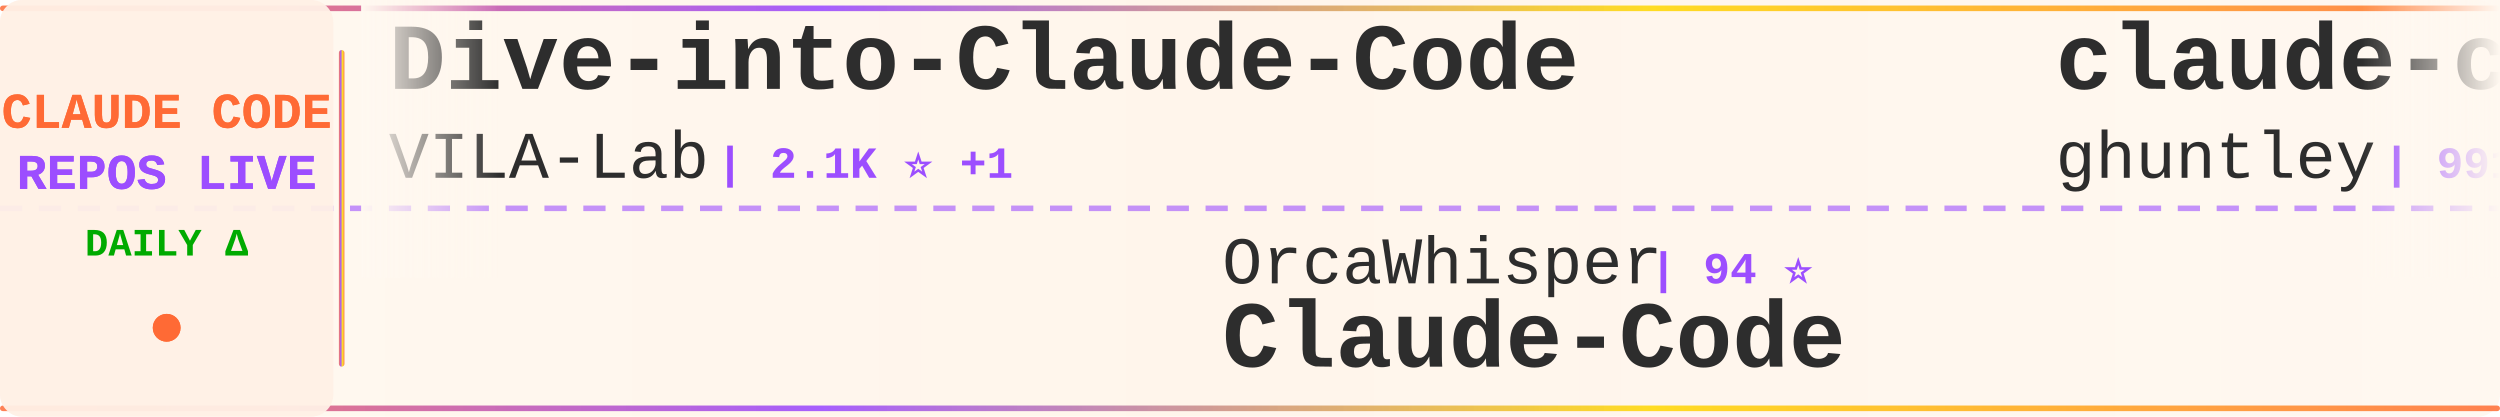
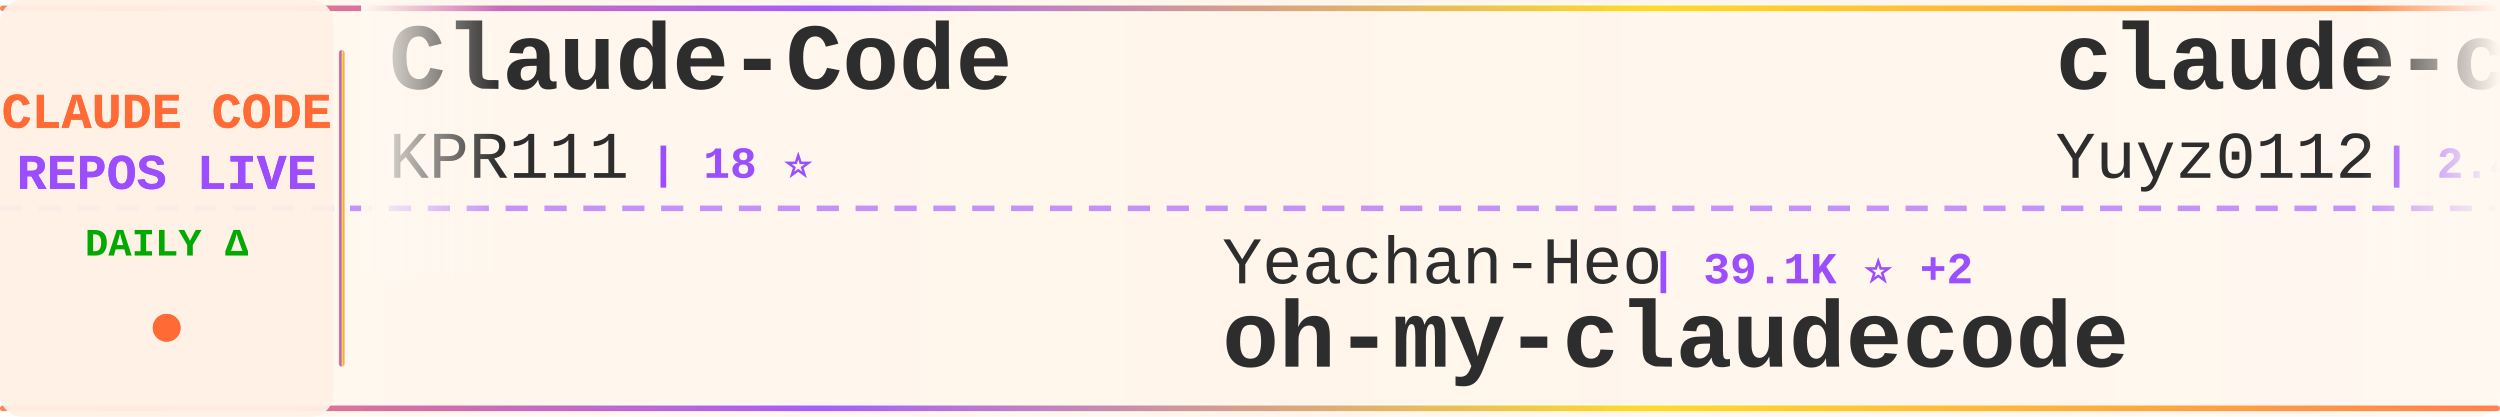
<svg xmlns="http://www.w3.org/2000/svg" width="900" height="150">
  <defs>
    <linearGradient id="tickerBg" x1="0%" y1="0%" x2="100%" y2="0%">
      <stop offset="0%" style="stop-color:#fff8f0;stop-opacity:0.98" />
      <stop offset="50%" style="stop-color:#fff5eb;stop-opacity:1" />
      <stop offset="100%" style="stop-color:#fff8f0;stop-opacity:0.98" />
    </linearGradient>
    <linearGradient id="borderGrad" x1="0%" y1="0%" x2="100%" y2="0%">
      <stop offset="0%" style="stop-color:#FF6B35;stop-opacity:0.85">
        <animate attributeName="stop-opacity" values="0.85;1;0.85" dur="2s" repeatCount="indefinite" />
      </stop>
      <stop offset="33%" style="stop-color:#9C4EFF;stop-opacity:0.9">
        <animate attributeName="stop-opacity" values="0.9;1;0.9" dur="2.2s" repeatCount="indefinite" />
      </stop>
      <stop offset="66%" style="stop-color:#FFD700;stop-opacity:0.85">
        <animate attributeName="stop-opacity" values="0.85;1;0.85" dur="1.8s" repeatCount="indefinite" />
      </stop>
      <stop offset="100%" style="stop-color:#FF6B35;stop-opacity:0.85">
        <animate attributeName="stop-opacity" values="0.85;1;0.85" dur="2s" repeatCount="indefinite" />
      </stop>
    </linearGradient>
    <filter id="textGlow">
      <feGaussianBlur stdDeviation="0.15" result="coloredBlur" />
      <feMerge>
        <feMergeNode in="coloredBlur" />
        <feMergeNode in="SourceGraphic" />
      </feMerge>
    </filter>
    <filter id="metricGlow">
      <feGaussianBlur stdDeviation="0.2" result="coloredBlur" />
      <feMerge>
        <feMergeNode in="coloredBlur" />
        <feMergeNode in="SourceGraphic" />
      </feMerge>
    </filter>
    <linearGradient id="leftFade" x1="0%" y1="0%" x2="100%" y2="0%">
      <stop offset="0%" style="stop-color:#fff8f0;stop-opacity:1" />
      <stop offset="100%" style="stop-color:#fff8f0;stop-opacity:0" />
    </linearGradient>
    <linearGradient id="rightFade" x1="0%" y1="0%" x2="100%" y2="0%">
      <stop offset="0%" style="stop-color:#fff8f0;stop-opacity:0" />
      <stop offset="100%" style="stop-color:#fff8f0;stop-opacity:1" />
    </linearGradient>
  </defs>
  <rect width="900" height="150" fill="url(#tickerBg)" rx="8" />
  <rect x="0" y="2" width="900" height="2" fill="url(#borderGrad)" rx="1" />
  <rect x="0" y="146" width="900" height="2" fill="url(#borderGrad)" rx="1" />
  <line x1="0" y1="75" x2="900" y2="75" stroke="#9C4EFF" stroke-width="2" stroke-dasharray="8 6" opacity="0.6" />
  <rect x="0" y="0" width="120" height="150" fill="#fff0e6" opacity="0.95" rx="8" />
  <text x="60" y="46" font-family="'Courier New', monospace" font-size="18" font-weight="bold" fill="#FF6B35" text-anchor="middle" filter="url(#textGlow)">
    CLAUDE CODE
  </text>
  <text x="60" y="68" font-family="'Courier New', monospace" font-size="18" font-weight="bold" fill="#9C4EFF" text-anchor="middle" filter="url(#textGlow)">
    REPOS LIVE
  </text>
  <text x="60" y="92" font-family="'Courier New', monospace" font-size="14" font-weight="bold" fill="#00aa00" text-anchor="middle">
    DAILY Δ
  </text>
  <circle cx="60" cy="118" r="5" fill="#FF6B35" filter="url(#metricGlow)">
    <animate attributeName="r" values="4;6;4" dur="1.5s" repeatCount="indefinite" />
    <animate attributeName="opacity" values="0.6;1;0.6" dur="1.5s" repeatCount="indefinite" />
  </circle>
  <rect x="122" y="18" width="2" height="114" fill="url(#borderGrad)" rx="1" />
  <clipPath id="tickerClip">
    <rect x="130" y="0" width="770" height="150" />
  </clipPath>
  <g clip-path="url(#tickerClip)">
    <g id="tickerItems">
      <animateTransform attributeName="transform" attributeType="XML" type="translate" from="0 0" to="-3000 0" dur="54s" repeatCount="indefinite" />
      <g transform="translate(0, 0)">
-         <text x="140" y="32" font-family="'Courier New', monospace" font-size="34" font-weight="bold" fill="#2d2d2d">Dive-into-Claude-Code</text>
-         <text x="140" y="64" font-family="'Courier New', monospace" font-size="24" font-weight="normal" fill="#2d2d2d" opacity="1.0">VILA-Lab</text>
-         <text x="258" y="64" font-family="'Courier New', monospace" font-size="16" font-weight="bold" fill="#9C4EFF"> | 2.1K ⭐ +1</text>
+         <text x="140" y="32" font-family="'Courier New', monospace" font-size="34" font-weight="bold" fill="#2d2d2d">Claude-Code</text>
+         <text x="140" y="64" font-family="'Courier New', monospace" font-size="24" font-weight="normal" fill="#2d2d2d" opacity="1.0">KPR111</text>
+         <text x="234" y="64" font-family="'Courier New', monospace" font-size="16" font-weight="bold" fill="#9C4EFF"> | 18 ⭐</text>
      </g>
      <g transform="translate(300, 0)">
-         <text x="140" y="102" font-family="'Courier New', monospace" font-size="24" font-weight="normal" fill="#2d2d2d" opacity="1.0">OrcaWhisper</text>
-         <text x="294" y="102" font-family="'Courier New', monospace" font-size="16" font-weight="bold" fill="#9C4EFF"> | 94 ⭐</text>
-         <text x="140" y="132" font-family="'Courier New', monospace" font-size="34" font-weight="bold" fill="#2d2d2d">Claude-Code</text>
+         <text x="140" y="102" font-family="'Courier New', monospace" font-size="24" font-weight="normal" fill="#2d2d2d" opacity="1.0">Yeachan-Heo</text>
+         <text x="294" y="102" font-family="'Courier New', monospace" font-size="16" font-weight="bold" fill="#9C4EFF"> | 39.1K ⭐ +2</text>
+         <text x="140" y="132" font-family="'Courier New', monospace" font-size="34" font-weight="bold" fill="#2d2d2d">oh-my-claudecode</text>
      </g>
      <g transform="translate(600, 0)">
-         <text x="140" y="32" font-family="'Courier New', monospace" font-size="34" font-weight="bold" fill="#2d2d2d">claude-code-source-code-...</text>
-         <text x="140" y="64" font-family="'Courier New', monospace" font-size="24" font-weight="normal" fill="#2d2d2d" opacity="1.0">ghuntley</text>
-         <text x="258" y="64" font-family="'Courier New', monospace" font-size="16" font-weight="bold" fill="#9C4EFF"> | 991 ⭐</text>
-       </g>
-       <g transform="translate(900, 0)">
-         <text x="140" y="102" font-family="'Courier New', monospace" font-size="24" font-weight="normal" fill="#2d2d2d" opacity="1.0">Donchitos</text>
-         <text x="270" y="102" font-family="'Courier New', monospace" font-size="16" font-weight="bold" fill="#9C4EFF"> | 24.9K ⭐ +7</text>
-         <text x="140" y="132" font-family="'Courier New', monospace" font-size="34" font-weight="bold" fill="#2d2d2d">Claude-Code-Game-Studios</text>
-       </g>
-       <g transform="translate(1200, 0)">
        <text x="140" y="32" font-family="'Courier New', monospace" font-size="34" font-weight="bold" fill="#2d2d2d">claude-code-reverse</text>
        <text x="140" y="64" font-family="'Courier New', monospace" font-size="24" font-weight="normal" fill="#2d2d2d" opacity="1.0">Yuyz0112</text>
        <text x="258" y="64" font-family="'Courier New', monospace" font-size="16" font-weight="bold" fill="#9C4EFF"> | 2.4K ⭐</text>
      </g>
+       <g transform="translate(900, 0)">
+         <text x="140" y="102" font-family="'Courier New', monospace" font-size="24" font-weight="normal" fill="#2d2d2d" opacity="1.0">lorryjovens-hub</text>
+         <text x="342" y="102" font-family="'Courier New', monospace" font-size="16" font-weight="bold" fill="#9C4EFF"> | 1.7K ⭐</text>
+         <text x="140" y="132" font-family="'Courier New', monospace" font-size="34" font-weight="bold" fill="#2d2d2d">claude-code-rust</text>
+       </g>
+       <g transform="translate(1200, 0)">
+         <text x="140" y="32" font-family="'Courier New', monospace" font-size="34" font-weight="bold" fill="#2d2d2d">ECC</text>
+         <text x="140" y="64" font-family="'Courier New', monospace" font-size="24" font-weight="normal" fill="#2d2d2d" opacity="1.0">affaan-m</text>
+         <text x="258" y="64" font-family="'Courier New', monospace" font-size="16" font-weight="bold" fill="#9C4EFF"> | 254.5K ⭐ +143</text>
+       </g>
      <g transform="translate(1500, 0)">
-         <text x="140" y="102" font-family="'Courier New', monospace" font-size="24" font-weight="normal" fill="#2d2d2d" opacity="1.0">AprilNEA</text>
-         <text x="258" y="102" font-family="'Courier New', monospace" font-size="16" font-weight="bold" fill="#9C4EFF"> | 391 ⭐</text>
+         <text x="140" y="102" font-family="'Courier New', monospace" font-size="24" font-weight="normal" fill="#2d2d2d" opacity="1.0">JrCx7scC</text>
+         <text x="258" y="102" font-family="'Courier New', monospace" font-size="16" font-weight="bold" fill="#9C4EFF"> | 376 ⭐</text>
        <text x="140" y="132" font-family="'Courier New', monospace" font-size="34" font-weight="bold" fill="#2d2d2d">claude-code-source</text>
      </g>
      <g transform="translate(1800, 0)">
-         <text x="140" y="32" font-family="'Courier New', monospace" font-size="34" font-weight="bold" fill="#2d2d2d">claude-code-tudou</text>
-         <text x="140" y="64" font-family="'Courier New', monospace" font-size="24" font-weight="normal" fill="#2d2d2d" opacity="1.0">AICoderTudou</text>
-         <text x="306" y="64" font-family="'Courier New', monospace" font-size="16" font-weight="bold" fill="#9C4EFF"> | 495 ⭐</text>
+         <text x="140" y="32" font-family="'Courier New', monospace" font-size="34" font-weight="bold" fill="#2d2d2d">free-claude-code</text>
+         <text x="140" y="64" font-family="'Courier New', monospace" font-size="24" font-weight="normal" fill="#2d2d2d" opacity="1.0">Alishahryar1</text>
+         <text x="306" y="64" font-family="'Courier New', monospace" font-size="16" font-weight="bold" fill="#9C4EFF"> | 54.1K ⭐ +20</text>
      </g>
      <g transform="translate(2100, 0)">
-         <text x="140" y="102" font-family="'Courier New', monospace" font-size="24" font-weight="normal" fill="#2d2d2d" opacity="1.0">fazxes</text>
-         <text x="234" y="102" font-family="'Courier New', monospace" font-size="16" font-weight="bold" fill="#9C4EFF"> | 237 ⭐</text>
-         <text x="140" y="132" font-family="'Courier New', monospace" font-size="34" font-weight="bold" fill="#2d2d2d">Claude-code</text>
+         <text x="140" y="102" font-family="'Courier New', monospace" font-size="24" font-weight="normal" fill="#2d2d2d" opacity="1.0">shanraisshan</text>
+         <text x="306" y="102" font-family="'Courier New', monospace" font-size="16" font-weight="bold" fill="#9C4EFF"> | 65.8K ⭐ +2</text>
+         <text x="140" y="132" font-family="'Courier New', monospace" font-size="34" font-weight="bold" fill="#2d2d2d">claude-code-best-practic...</text>
      </g>
      <g transform="translate(2400, 0)">
-         <text x="140" y="32" font-family="'Courier New', monospace" font-size="34" font-weight="bold" fill="#2d2d2d">claude-code-source-build</text>
-         <text x="140" y="64" font-family="'Courier New', monospace" font-size="24" font-weight="normal" fill="#2d2d2d" opacity="1.0">andrew-kramer-inno</text>
-         <text x="378" y="64" font-family="'Courier New', monospace" font-size="16" font-weight="bold" fill="#9C4EFF"> | 596 ⭐</text>
+         <text x="140" y="32" font-family="'Courier New', monospace" font-size="34" font-weight="bold" fill="#2d2d2d">claude-code-guide</text>
+         <text x="140" y="64" font-family="'Courier New', monospace" font-size="24" font-weight="normal" fill="#2d2d2d" opacity="1.0">zebbern</text>
+         <text x="246" y="64" font-family="'Courier New', monospace" font-size="16" font-weight="bold" fill="#9C4EFF"> | 4.6K ⭐</text>
      </g>
      <g transform="translate(2700, 0)">
-         <text x="140" y="102" font-family="'Courier New', monospace" font-size="24" font-weight="normal" fill="#2d2d2d" opacity="1.0">nicedreamzapp</text>
-         <text x="318" y="102" font-family="'Courier New', monospace" font-size="16" font-weight="bold" fill="#9C4EFF"> | 3.3K ⭐ +1</text>
-         <text x="140" y="132" font-family="'Courier New', monospace" font-size="34" font-weight="bold" fill="#2d2d2d">claude-code-local</text>
+         <text x="140" y="102" font-family="'Courier New', monospace" font-size="24" font-weight="normal" fill="#2d2d2d" opacity="1.0">luyao618</text>
+         <text x="258" y="102" font-family="'Courier New', monospace" font-size="16" font-weight="bold" fill="#9C4EFF"> | 1.7K ⭐</text>
+         <text x="140" y="132" font-family="'Courier New', monospace" font-size="34" font-weight="bold" fill="#2d2d2d">Claude-Code-Source-Study</text>
      </g>
      <g transform="translate(3000, 0)">
-         <text x="140" y="32" font-family="'Courier New', monospace" font-size="34" font-weight="bold" fill="#2d2d2d">Dive-into-Claude-Code</text>
-         <text x="140" y="64" font-family="'Courier New', monospace" font-size="24" font-weight="normal" fill="#2d2d2d" opacity="1.0">VILA-Lab</text>
-         <text x="258" y="64" font-family="'Courier New', monospace" font-size="16" font-weight="bold" fill="#9C4EFF"> | 2.1K ⭐ +1</text>
+         <text x="140" y="32" font-family="'Courier New', monospace" font-size="34" font-weight="bold" fill="#2d2d2d">Claude-Code</text>
+         <text x="140" y="64" font-family="'Courier New', monospace" font-size="24" font-weight="normal" fill="#2d2d2d" opacity="1.0">KPR111</text>
+         <text x="234" y="64" font-family="'Courier New', monospace" font-size="16" font-weight="bold" fill="#9C4EFF"> | 18 ⭐</text>
      </g>
      <g transform="translate(3300, 0)">
-         <text x="140" y="102" font-family="'Courier New', monospace" font-size="24" font-weight="normal" fill="#2d2d2d" opacity="1.0">OrcaWhisper</text>
-         <text x="294" y="102" font-family="'Courier New', monospace" font-size="16" font-weight="bold" fill="#9C4EFF"> | 94 ⭐</text>
-         <text x="140" y="132" font-family="'Courier New', monospace" font-size="34" font-weight="bold" fill="#2d2d2d">Claude-Code</text>
+         <text x="140" y="102" font-family="'Courier New', monospace" font-size="24" font-weight="normal" fill="#2d2d2d" opacity="1.0">Yeachan-Heo</text>
+         <text x="294" y="102" font-family="'Courier New', monospace" font-size="16" font-weight="bold" fill="#9C4EFF"> | 39.1K ⭐ +2</text>
+         <text x="140" y="132" font-family="'Courier New', monospace" font-size="34" font-weight="bold" fill="#2d2d2d">oh-my-claudecode</text>
      </g>
      <g transform="translate(3600, 0)">
-         <text x="140" y="32" font-family="'Courier New', monospace" font-size="34" font-weight="bold" fill="#2d2d2d">claude-code-source-code-...</text>
-         <text x="140" y="64" font-family="'Courier New', monospace" font-size="24" font-weight="normal" fill="#2d2d2d" opacity="1.0">ghuntley</text>
-         <text x="258" y="64" font-family="'Courier New', monospace" font-size="16" font-weight="bold" fill="#9C4EFF"> | 991 ⭐</text>
+         <text x="140" y="32" font-family="'Courier New', monospace" font-size="34" font-weight="bold" fill="#2d2d2d">claude-code-reverse</text>
+         <text x="140" y="64" font-family="'Courier New', monospace" font-size="24" font-weight="normal" fill="#2d2d2d" opacity="1.0">Yuyz0112</text>
+         <text x="258" y="64" font-family="'Courier New', monospace" font-size="16" font-weight="bold" fill="#9C4EFF"> | 2.4K ⭐</text>
      </g>
      <g transform="translate(3900, 0)">
-         <text x="140" y="102" font-family="'Courier New', monospace" font-size="24" font-weight="normal" fill="#2d2d2d" opacity="1.0">Donchitos</text>
-         <text x="270" y="102" font-family="'Courier New', monospace" font-size="16" font-weight="bold" fill="#9C4EFF"> | 24.9K ⭐ +7</text>
-         <text x="140" y="132" font-family="'Courier New', monospace" font-size="34" font-weight="bold" fill="#2d2d2d">Claude-Code-Game-Studios</text>
+         <text x="140" y="102" font-family="'Courier New', monospace" font-size="24" font-weight="normal" fill="#2d2d2d" opacity="1.0">lorryjovens-hub</text>
+         <text x="342" y="102" font-family="'Courier New', monospace" font-size="16" font-weight="bold" fill="#9C4EFF"> | 1.7K ⭐</text>
+         <text x="140" y="132" font-family="'Courier New', monospace" font-size="34" font-weight="bold" fill="#2d2d2d">claude-code-rust</text>
      </g>
    </g>
  </g>
  <rect x="130" y="0" width="50" height="100" fill="url(#leftFade)" />
  <rect x="850" y="0" width="50" height="100" fill="url(#rightFade)" />
</svg>
